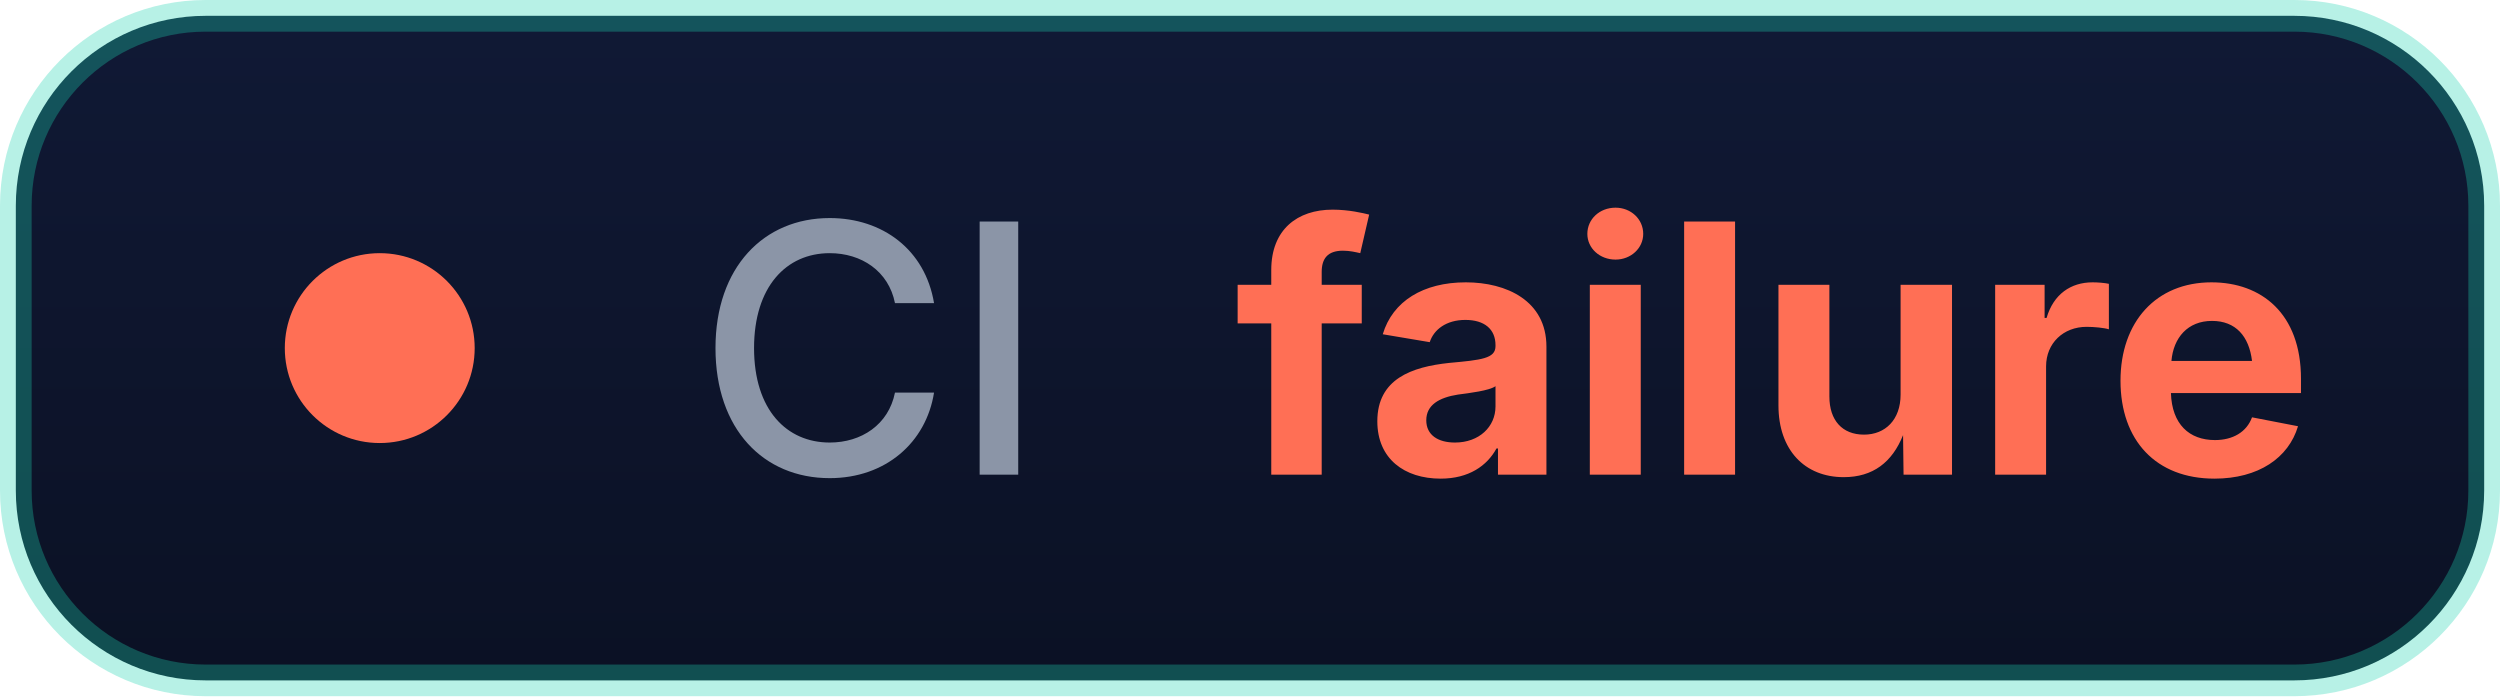
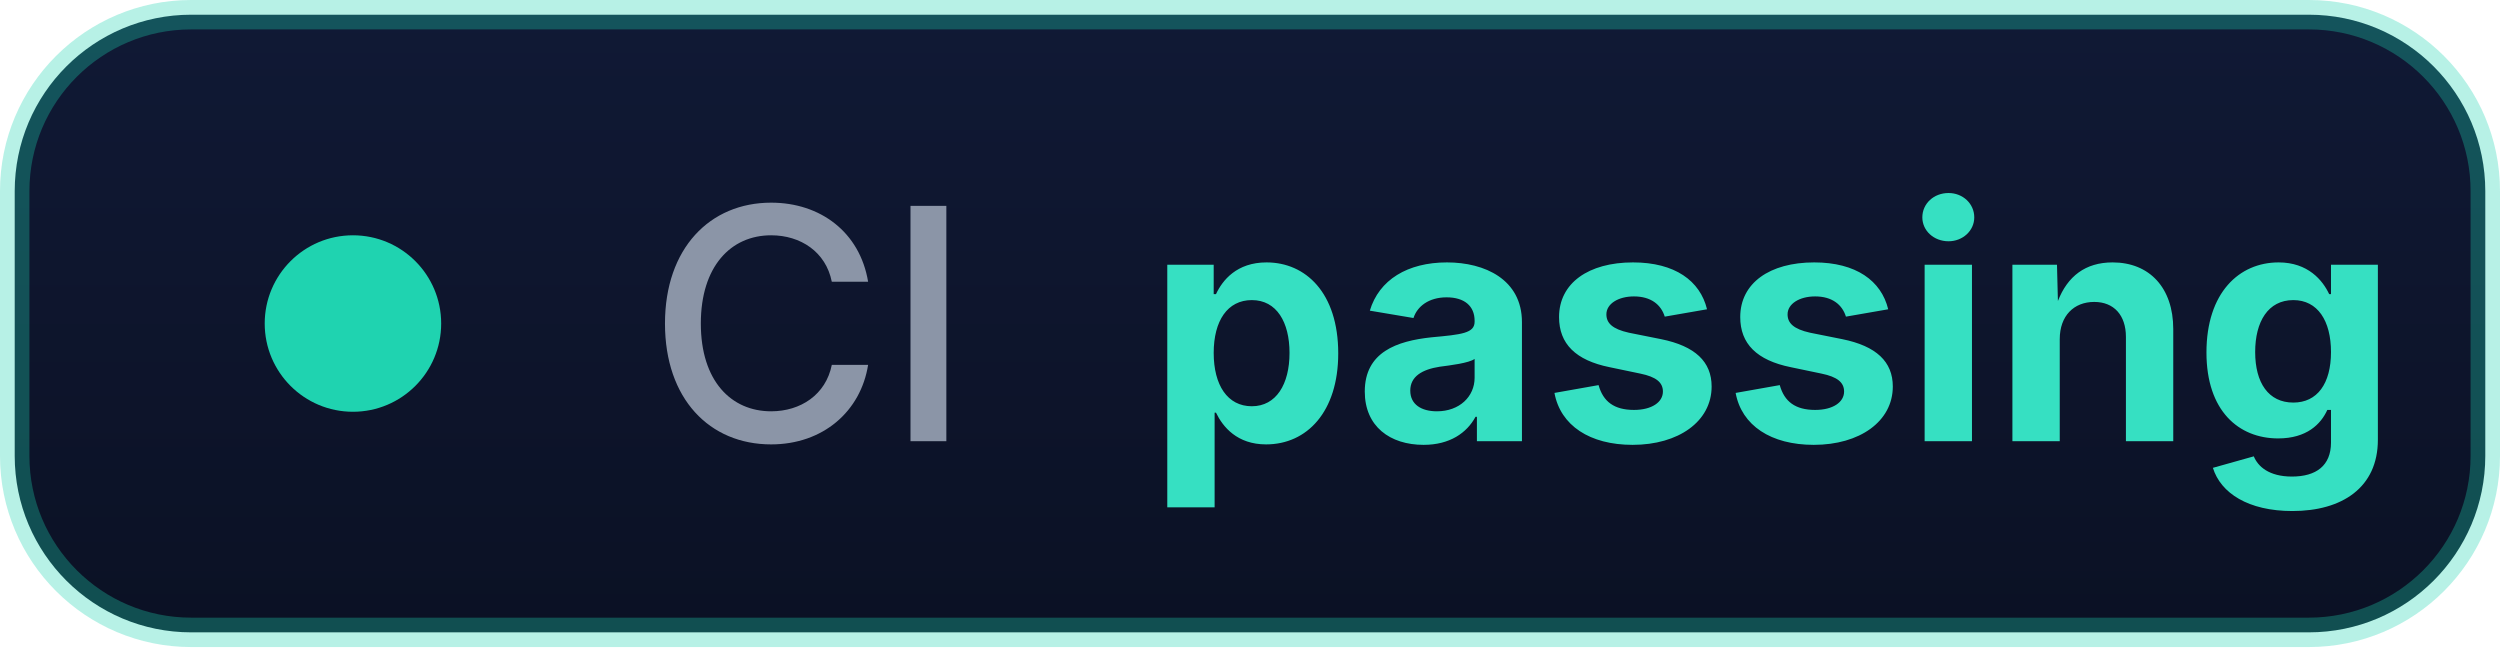
- <svg xmlns="http://www.w3.org/2000/svg" width="79" height="22" role="img" aria-label="CI: failure">
+ <svg xmlns="http://www.w3.org/2000/svg" width="85" height="22" role="img" aria-label="CI: passing">
  <defs>
    <linearGradient id="g" x1="0" y1="0" x2="0" y2="1">
      <stop offset="0" stop-color="#101935" />
      <stop offset="1" stop-color="#0b1124" />
    </linearGradient>
  </defs>
-   <rect x="0.5" y="0.5" width="78" height="21" rx="6" fill="url(#g)" stroke="#1fd3b0" stroke-opacity="0.32" />
-   <circle cx="12" cy="11" r="3" fill="#ff6f55" />
+   <rect x="0.5" y="0.5" width="84" height="21" rx="6" fill="url(#g)" stroke="#1fd3b0" stroke-opacity="0.32" />
+   <circle cx="12" cy="11" r="3" fill="#1fd3b0" />
  <g font-family="'Segoe UI',Inter,-apple-system,BlinkMacSystemFont,sans-serif" font-size="11">
    <text x="22" y="15" fill="#8b95a7" font-weight="500">CI</text>
-     <text x="39" y="15" fill="#ff6f55" font-weight="700">failure</text>
+     <text x="39" y="15" fill="#36e0c2" font-weight="700">passing</text>
  </g>
</svg>
